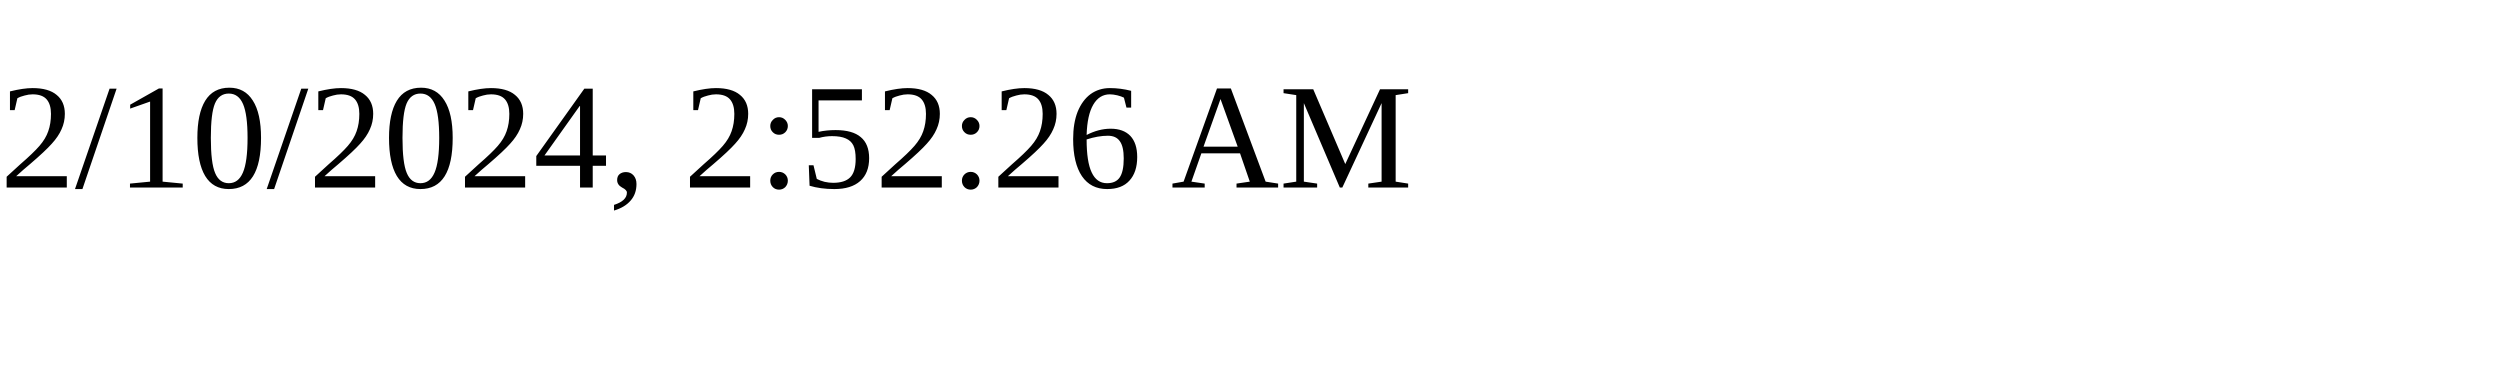
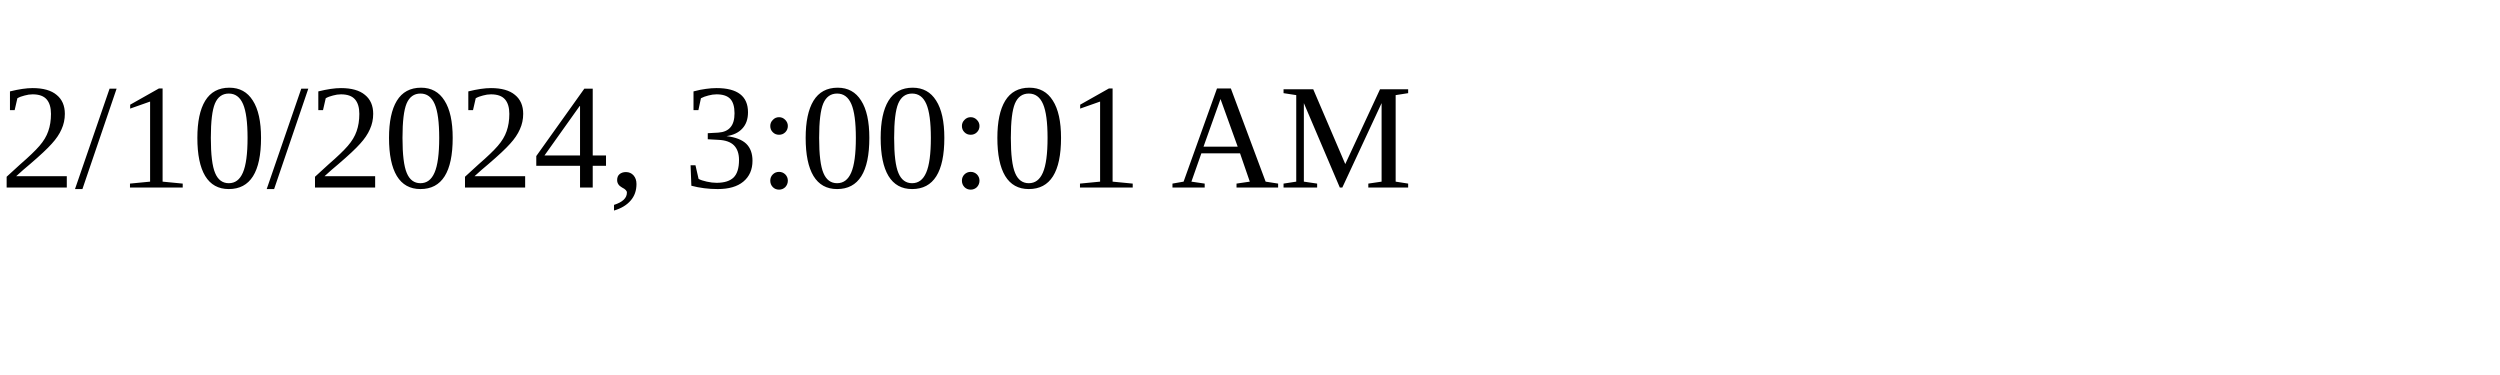
<svg xmlns="http://www.w3.org/2000/svg" height="30" width="200">
-   <text x="0" y="15">2/10/2024, 2:52:26 AM</text>
+   <text x="0" y="15">2/10/2024, 3:00:01 AM</text>
</svg>
